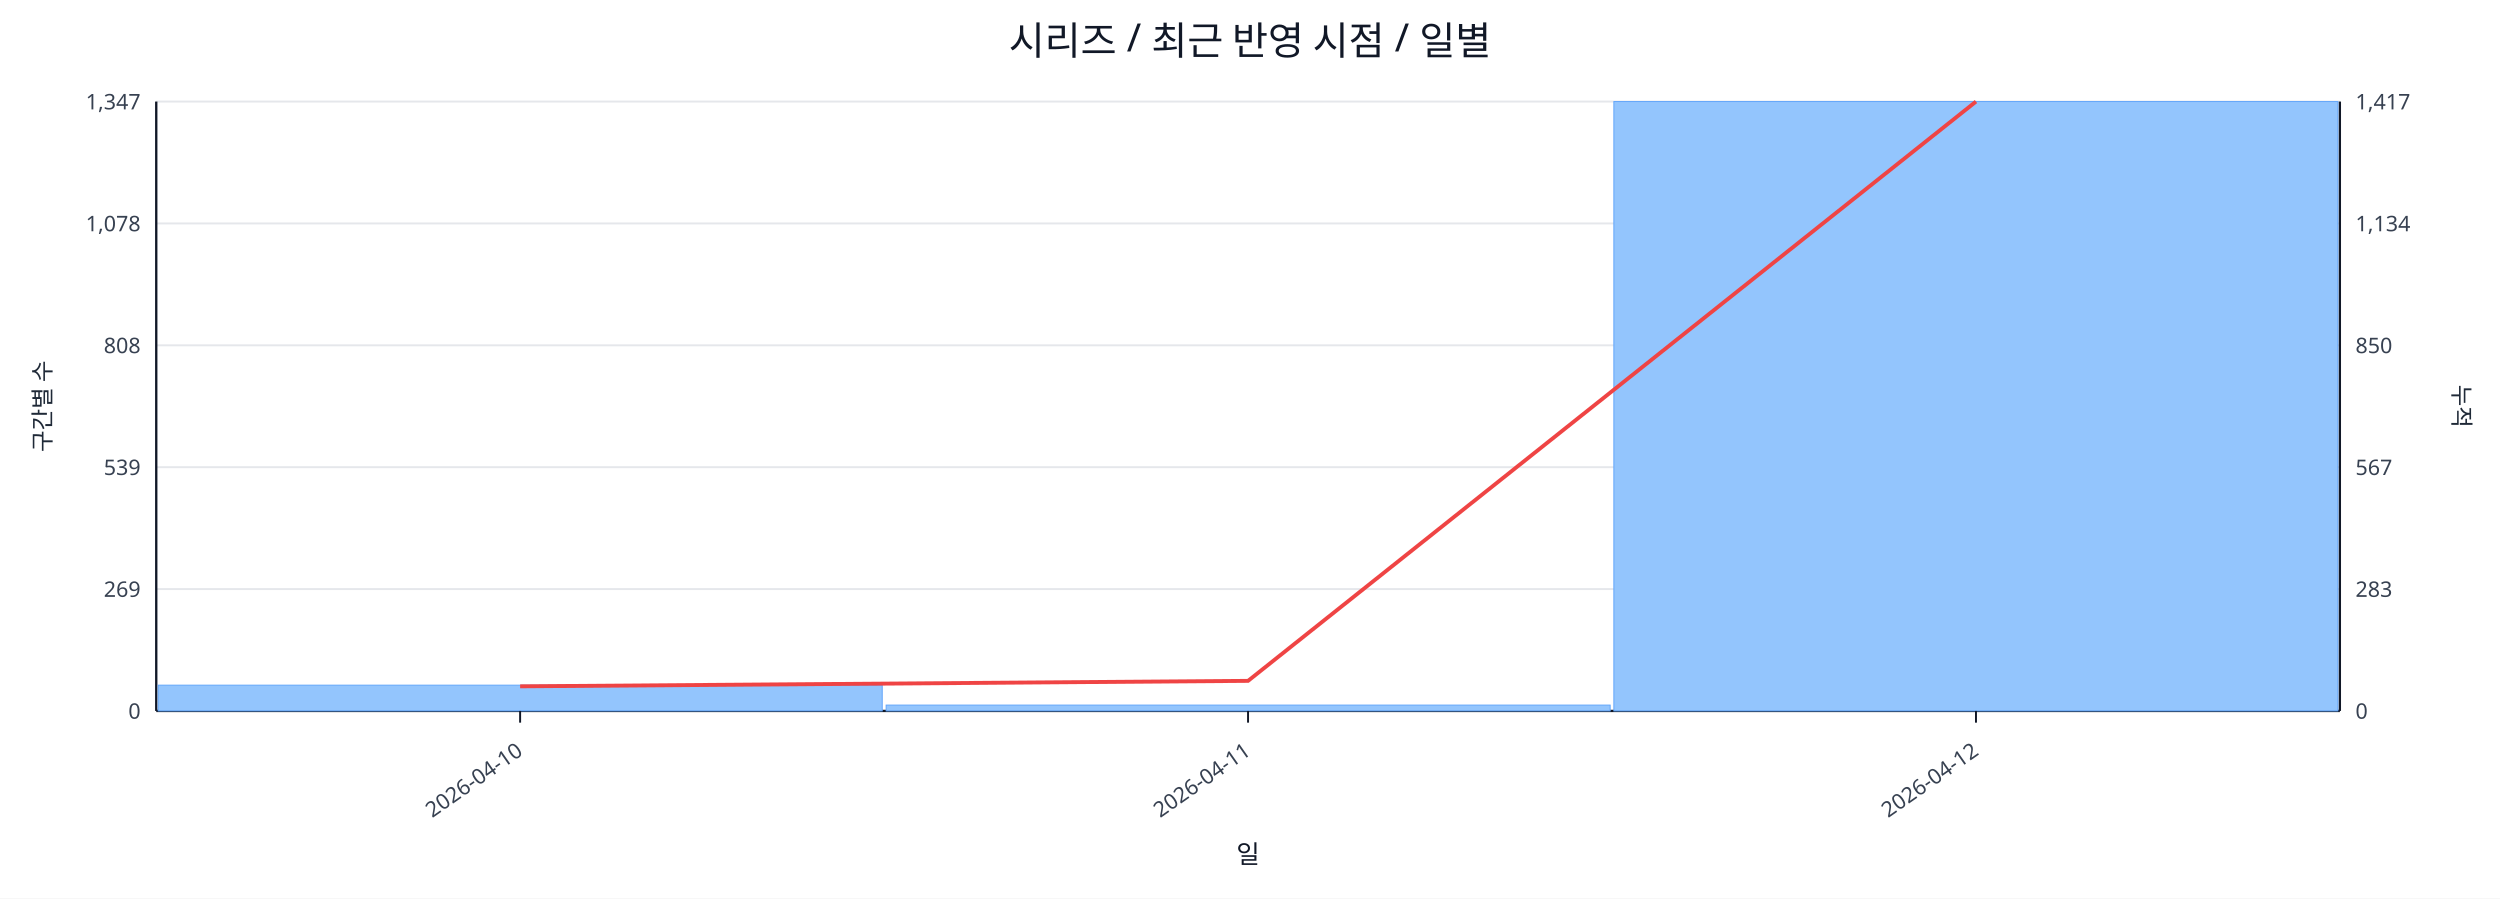
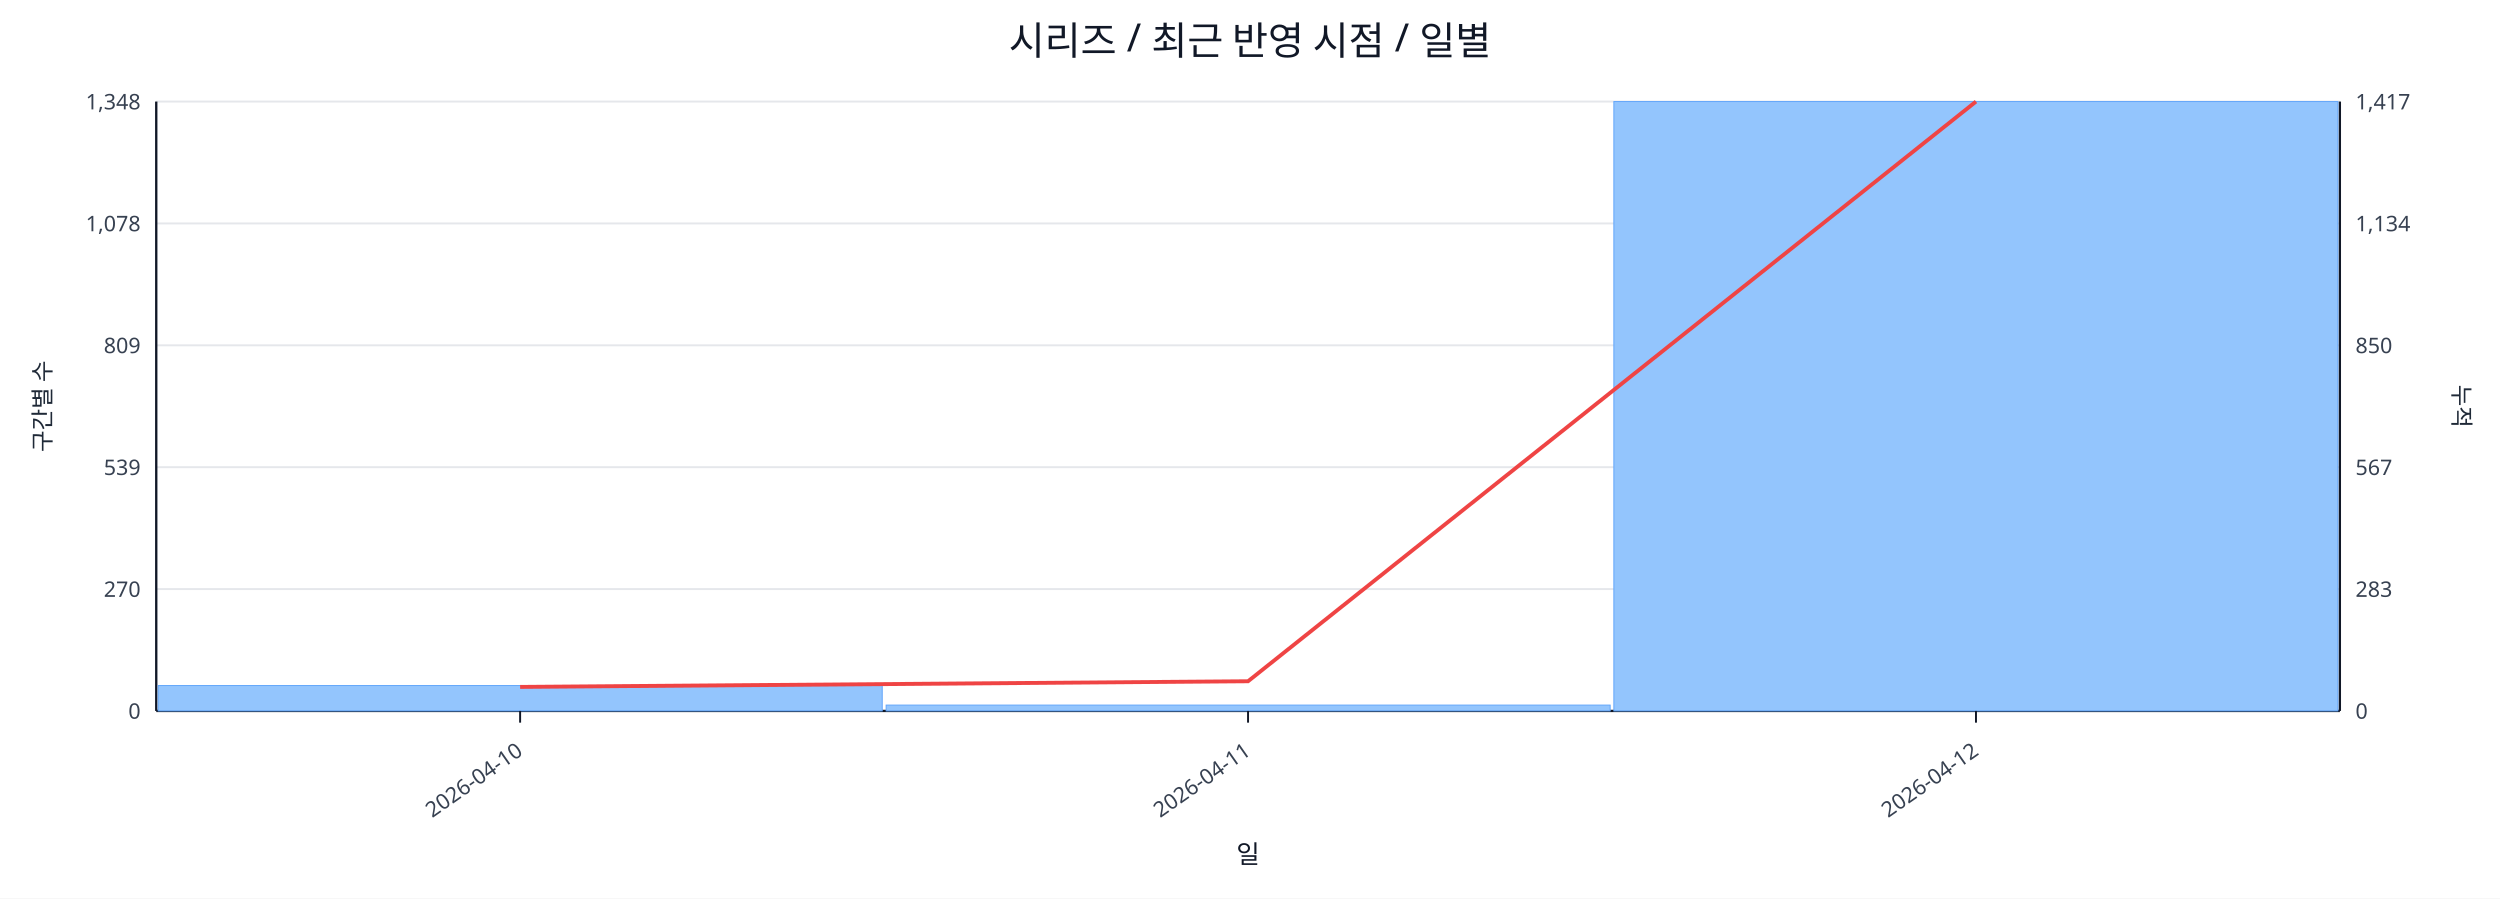
<svg xmlns="http://www.w3.org/2000/svg" width="1280" height="460" viewBox="0 0 1280 460">
  <rect x="0" y="0" width="100%" height="100%" fill="#ffffff" />
  <text x="640.0" y="28" font-size="20" text-anchor="middle" font-family="sans-serif" fill="#111827">시리즈 / 최근 반영 시점 / 일별</text>
  <line x1="80.0" y1="52.0" x2="1198.0" y2="52.0" stroke="#e5e7eb" stroke-width="1" />
-   <text x="72.0" y="56.0" font-size="11" text-anchor="end" font-family="sans-serif" fill="#374151">1,347</text>
+   <text x="72.0" y="56.0" font-size="11" text-anchor="end" font-family="sans-serif" fill="#374151">1,348</text>
  <text x="1206.0" y="56.0" font-size="11" text-anchor="start" font-family="sans-serif" fill="#374151">1,417</text>
  <line x1="80.0" y1="114.4" x2="1198.0" y2="114.4" stroke="#e5e7eb" stroke-width="1" />
  <text x="72.0" y="118.4" font-size="11" text-anchor="end" font-family="sans-serif" fill="#374151">1,078</text>
  <text x="1206.0" y="118.4" font-size="11" text-anchor="start" font-family="sans-serif" fill="#374151">1,134</text>
  <line x1="80.0" y1="176.8" x2="1198.0" y2="176.8" stroke="#e5e7eb" stroke-width="1" />
-   <text x="72.0" y="180.8" font-size="11" text-anchor="end" font-family="sans-serif" fill="#374151">808</text>
+   <text x="72.0" y="180.8" font-size="11" text-anchor="end" font-family="sans-serif" fill="#374151">809</text>
  <text x="1206.0" y="180.8" font-size="11" text-anchor="start" font-family="sans-serif" fill="#374151">850</text>
  <line x1="80.0" y1="239.2" x2="1198.0" y2="239.2" stroke="#e5e7eb" stroke-width="1" />
  <text x="72.0" y="243.2" font-size="11" text-anchor="end" font-family="sans-serif" fill="#374151">539</text>
  <text x="1206.0" y="243.2" font-size="11" text-anchor="start" font-family="sans-serif" fill="#374151">567</text>
  <line x1="80.0" y1="301.6" x2="1198.0" y2="301.6" stroke="#e5e7eb" stroke-width="1" />
-   <text x="72.0" y="305.6" font-size="11" text-anchor="end" font-family="sans-serif" fill="#374151">269</text>
+   <text x="72.0" y="305.6" font-size="11" text-anchor="end" font-family="sans-serif" fill="#374151">270</text>
  <text x="1206.0" y="305.6" font-size="11" text-anchor="start" font-family="sans-serif" fill="#374151">283</text>
  <line x1="80.0" y1="364.0" x2="1198.0" y2="364.0" stroke="#e5e7eb" stroke-width="1" />
  <text x="72.0" y="368.0" font-size="11" text-anchor="end" font-family="sans-serif" fill="#374151">0</text>
  <text x="1206.0" y="368.0" font-size="11" text-anchor="start" font-family="sans-serif" fill="#374151">0</text>
  <line x1="80.0" y1="364.0" x2="1198.0" y2="364.0" stroke="#111827" stroke-width="1.2" />
  <line x1="80.0" y1="52.0" x2="80.0" y2="364.0" stroke="#111827" stroke-width="1.2" />
  <line x1="1198.0" y1="52.0" x2="1198.0" y2="364.0" stroke="#111827" stroke-width="1.2" />
-   <rect x="81.0" y="350.8" width="370.7" height="13.2" fill="#93c5fd" stroke="#60a5fa" stroke-width="0.5" />
+   <rect x="81.0" y="351.0" width="370.7" height="13.0" fill="#93c5fd" stroke="#60a5fa" stroke-width="0.5" />
  <rect x="453.7" y="361.0" width="370.7" height="3.0" fill="#93c5fd" stroke="#60a5fa" stroke-width="0.5" />
  <rect x="826.3" y="52.0" width="370.7" height="312.0" fill="#93c5fd" stroke="#60a5fa" stroke-width="0.5" />
-   <polyline fill="none" stroke="#ef4444" stroke-width="2" points="266.3,351.4 639.0,348.6 1011.7,52.0" />
+   <polyline fill="none" stroke="#ef4444" stroke-width="2" points="266.3,351.7 639.0,348.8 1011.7,52.0" />
  <line x1="266.3" y1="364.0" x2="266.3" y2="370.0" stroke="#111827" stroke-width="1" />
  <text x="268.3" y="386.0" font-size="11" text-anchor="end" transform="rotate(-35 268.3 386.0)" font-family="sans-serif" fill="#374151">2026-04-10</text>
  <line x1="639.0" y1="364.0" x2="639.0" y2="370.0" stroke="#111827" stroke-width="1" />
  <text x="641.0" y="386.0" font-size="11" text-anchor="end" transform="rotate(-35 641.0 386.0)" font-family="sans-serif" fill="#374151">2026-04-11</text>
  <line x1="1011.7" y1="364.0" x2="1011.7" y2="370.0" stroke="#111827" stroke-width="1" />
  <text x="1013.7" y="386.0" font-size="11" text-anchor="end" transform="rotate(-35 1013.7 386.0)" font-family="sans-serif" fill="#374151">2026-04-12</text>
  <text x="26" y="208.0" font-size="12" transform="rotate(-90 26 208.0)" text-anchor="middle" font-family="sans-serif" fill="#1f2937">구간별 수</text>
  <text x="1256.0" y="208.0" font-size="12" transform="rotate(90 1256.0 208.0)" text-anchor="middle" font-family="sans-serif" fill="#1f2937">누적</text>
  <text x="639.0" y="442.0" font-size="13" text-anchor="middle" font-family="sans-serif" fill="#111827">일</text>
</svg>
